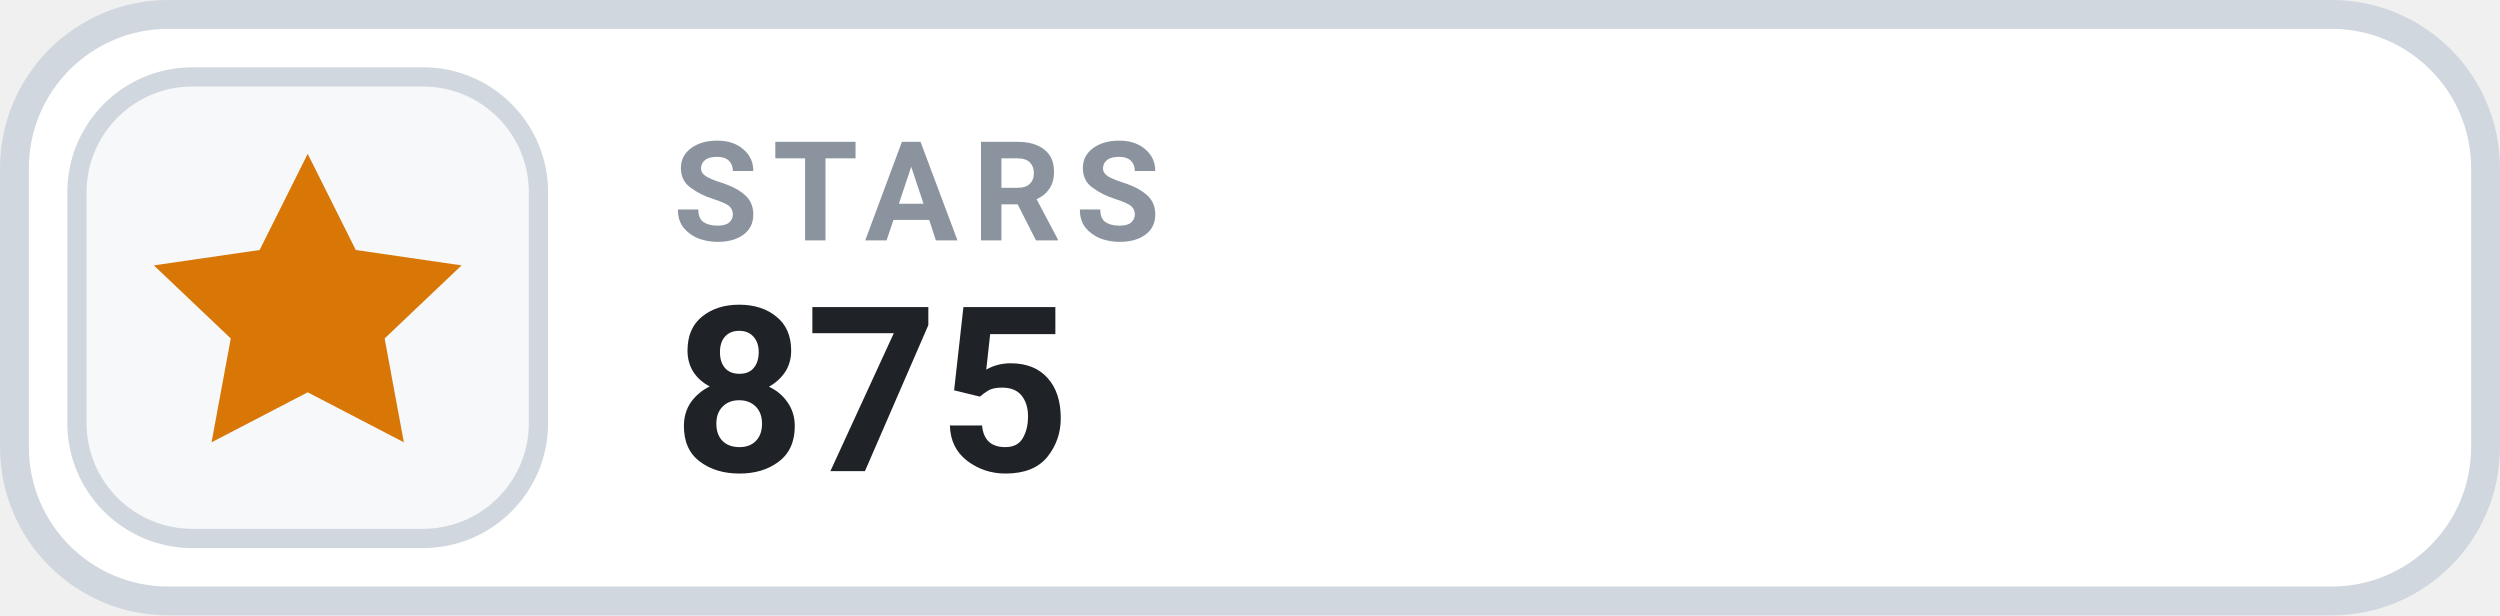
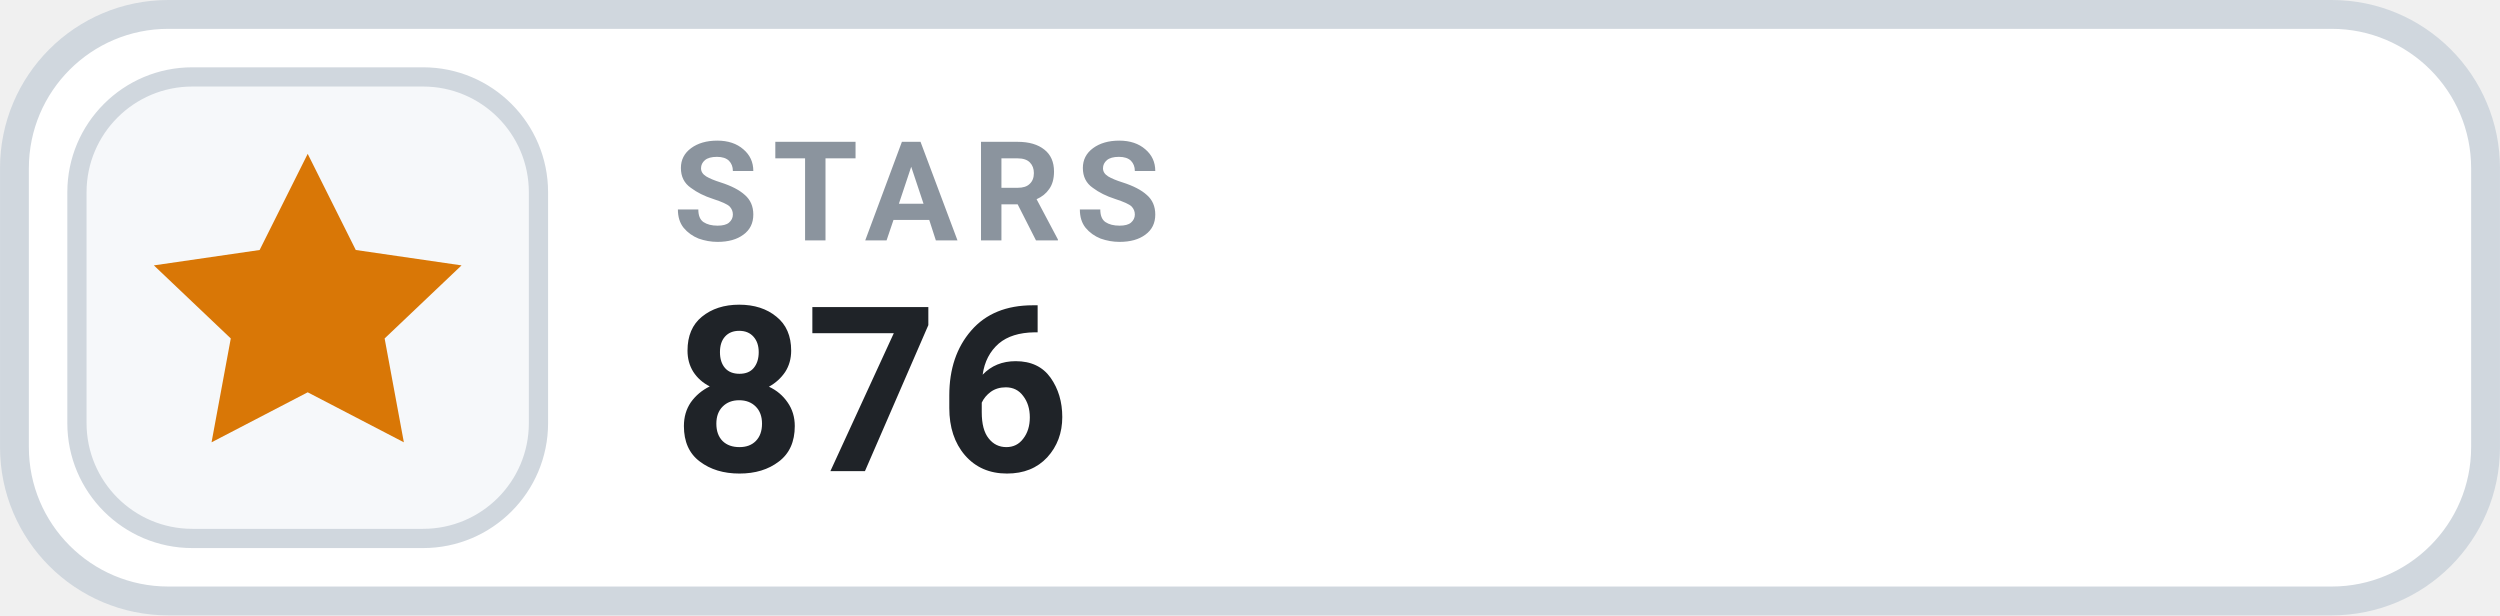
- <svg xmlns="http://www.w3.org/2000/svg" width="126" height="31.015" viewBox="0 0 130 32" role="img" aria-label="STARS 875">
+ <svg xmlns="http://www.w3.org/2000/svg" width="126" height="31.015" viewBox="0 0 130 32" role="img" aria-label="STARS 876">
  <rect x=".75" y=".75" width="128.5" height="30.5" rx="8" fill="#FFFFFF" stroke="#D0D7DE" stroke-width="1.5" />
  <rect x="4" y="4" width="24" height="24" rx="6" fill="#F6F8FA" stroke="#D0D7DE" stroke-width="1" />
  <g transform="translate(16 16)" style="color:#D97706;">
    <path d="M0 -8 l2.5 5 5.5 .8 -4 3.8 1 5.4 -5 -2.6 -5 2.6 1 -5.4 -4 -3.8 5.5 -.8 Z" fill="currentColor" />
  </g>
  <text x="35" y="12.5" fill="#8B949E" font-family="-apple-system,BlinkMacSystemFont,'Segoe UI',Roboto,Helvetica,Arial,sans-serif" font-size="7.2" font-weight="700" letter-spacing=".75">STARS</text>
-   <text x="35" y="24.5" fill="#1F2328" font-family="-apple-system,BlinkMacSystemFont,'Segoe UI',Roboto,Helvetica,Arial,sans-serif" font-size="12" font-weight="700">875</text>
+   <text x="35" y="24.5" fill="#1F2328" font-family="-apple-system,BlinkMacSystemFont,'Segoe UI',Roboto,Helvetica,Arial,sans-serif" font-size="12" font-weight="700">876</text>
</svg>
